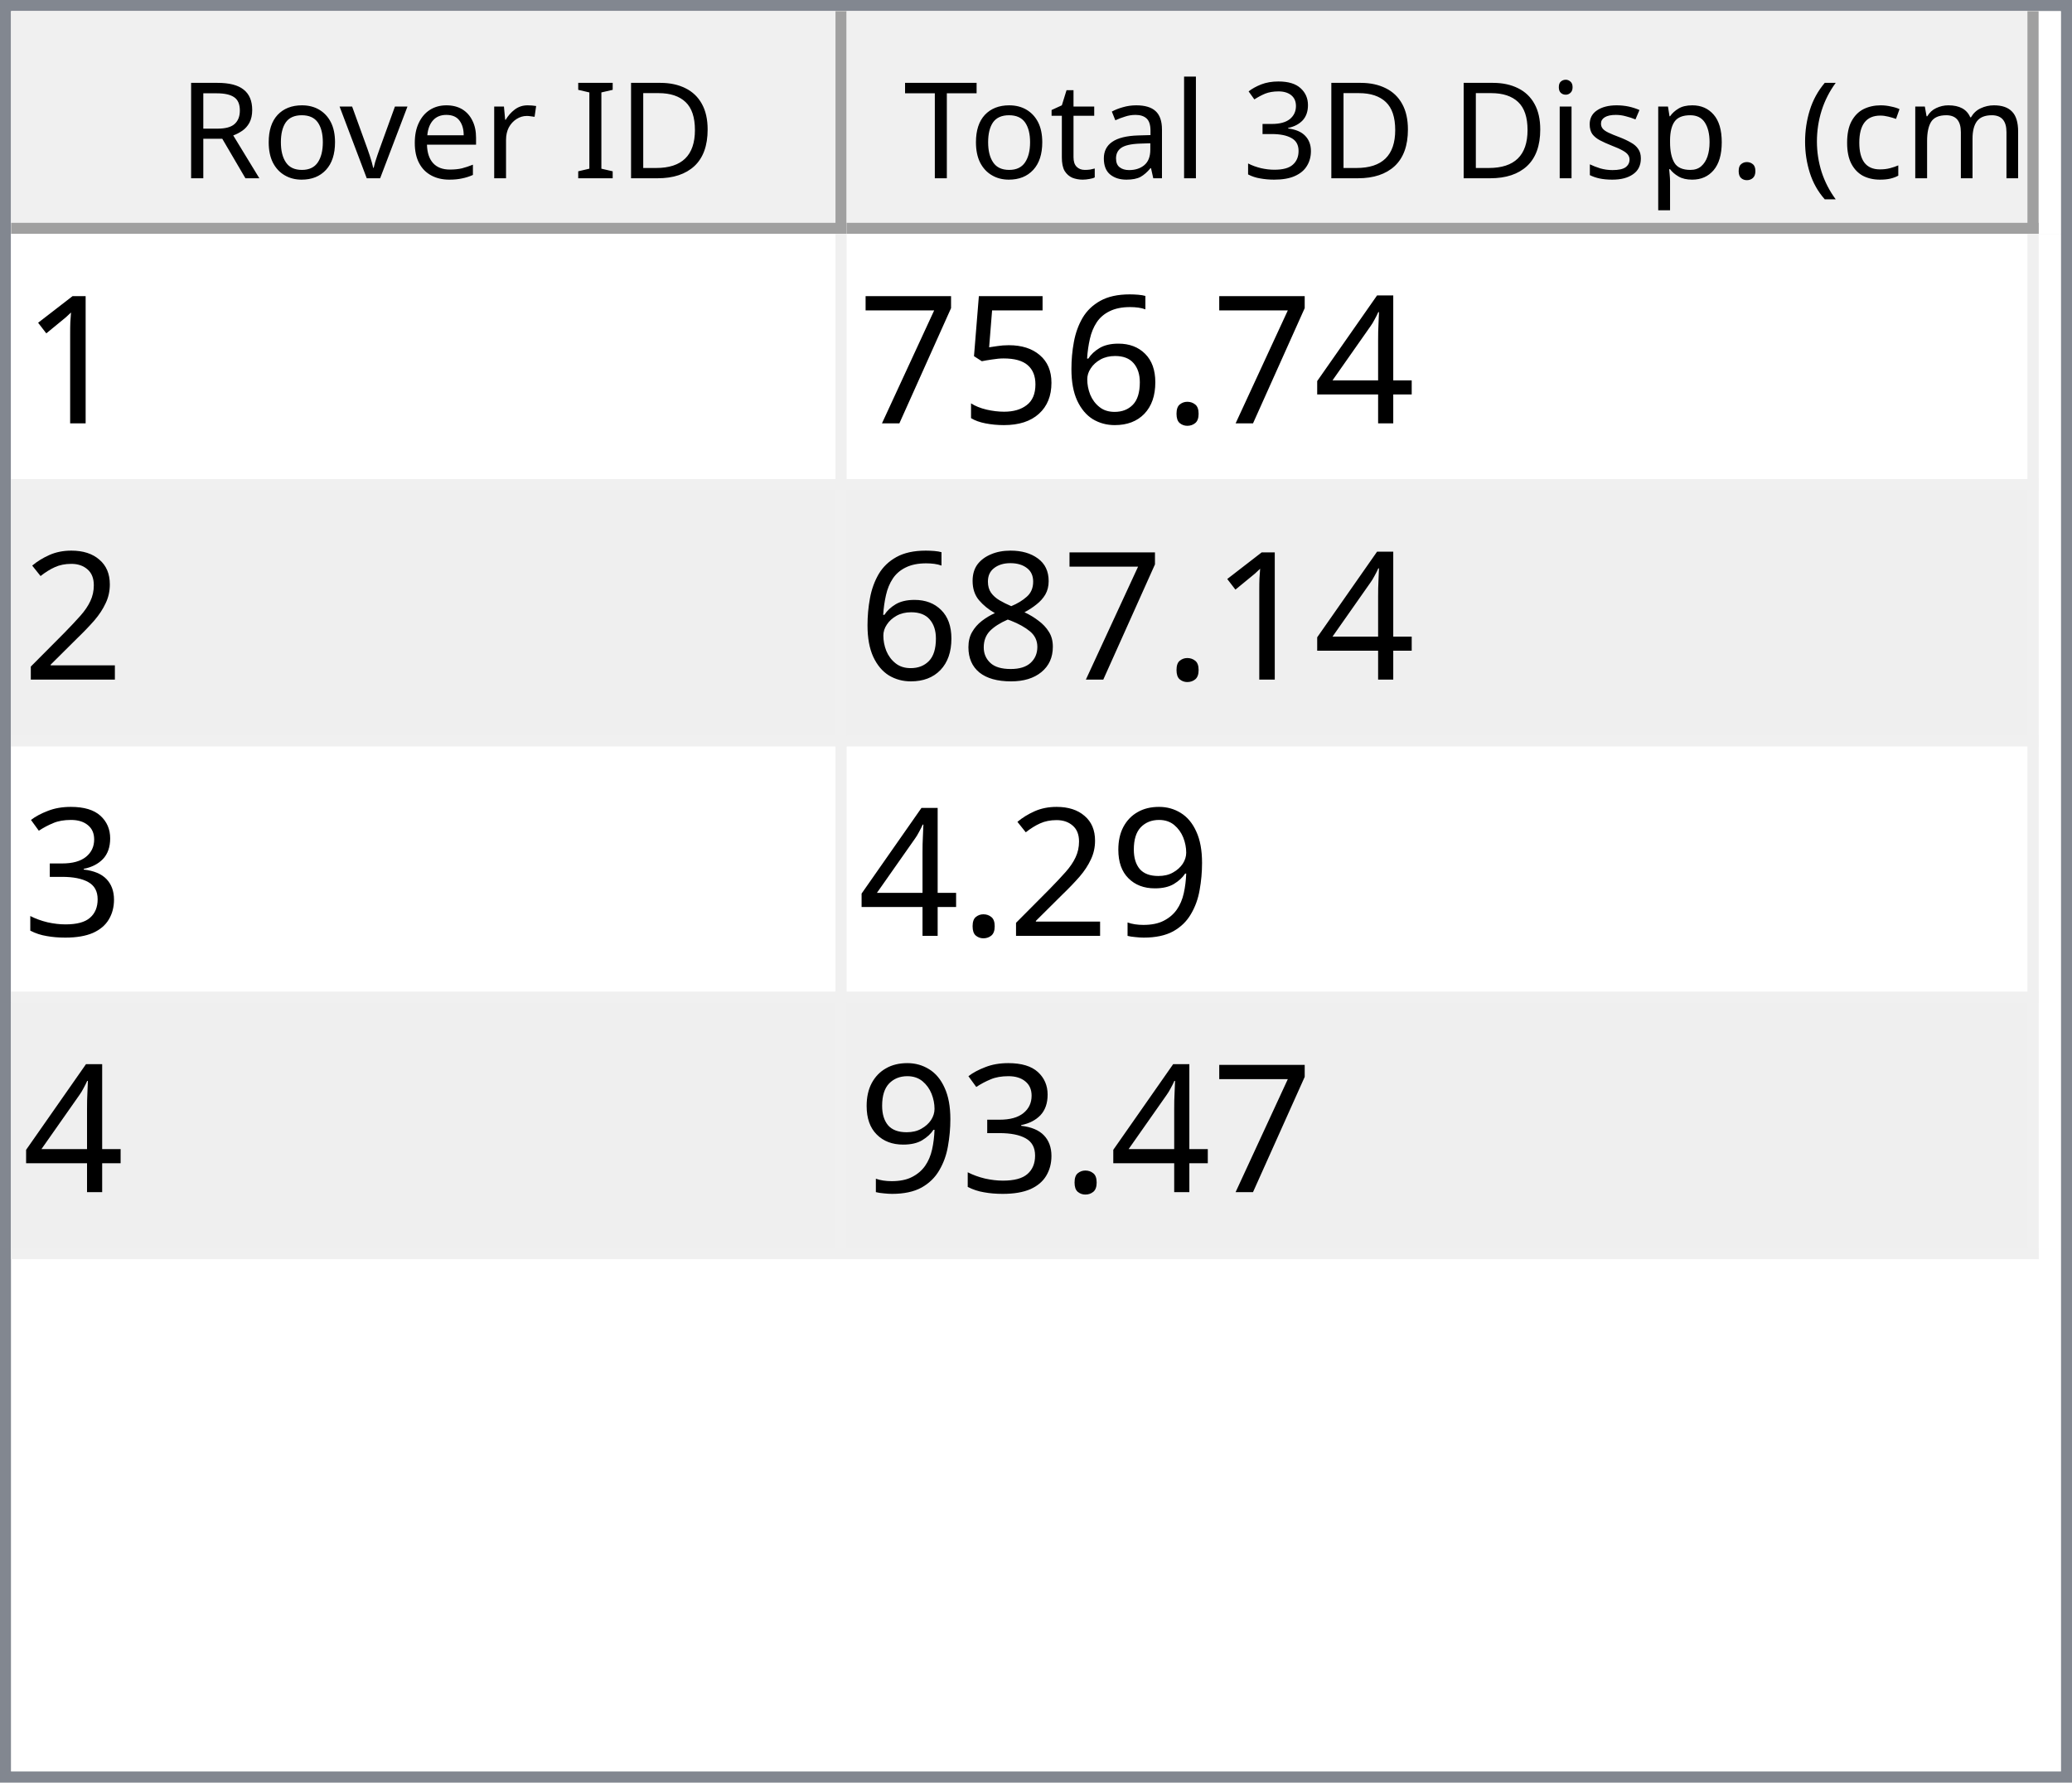
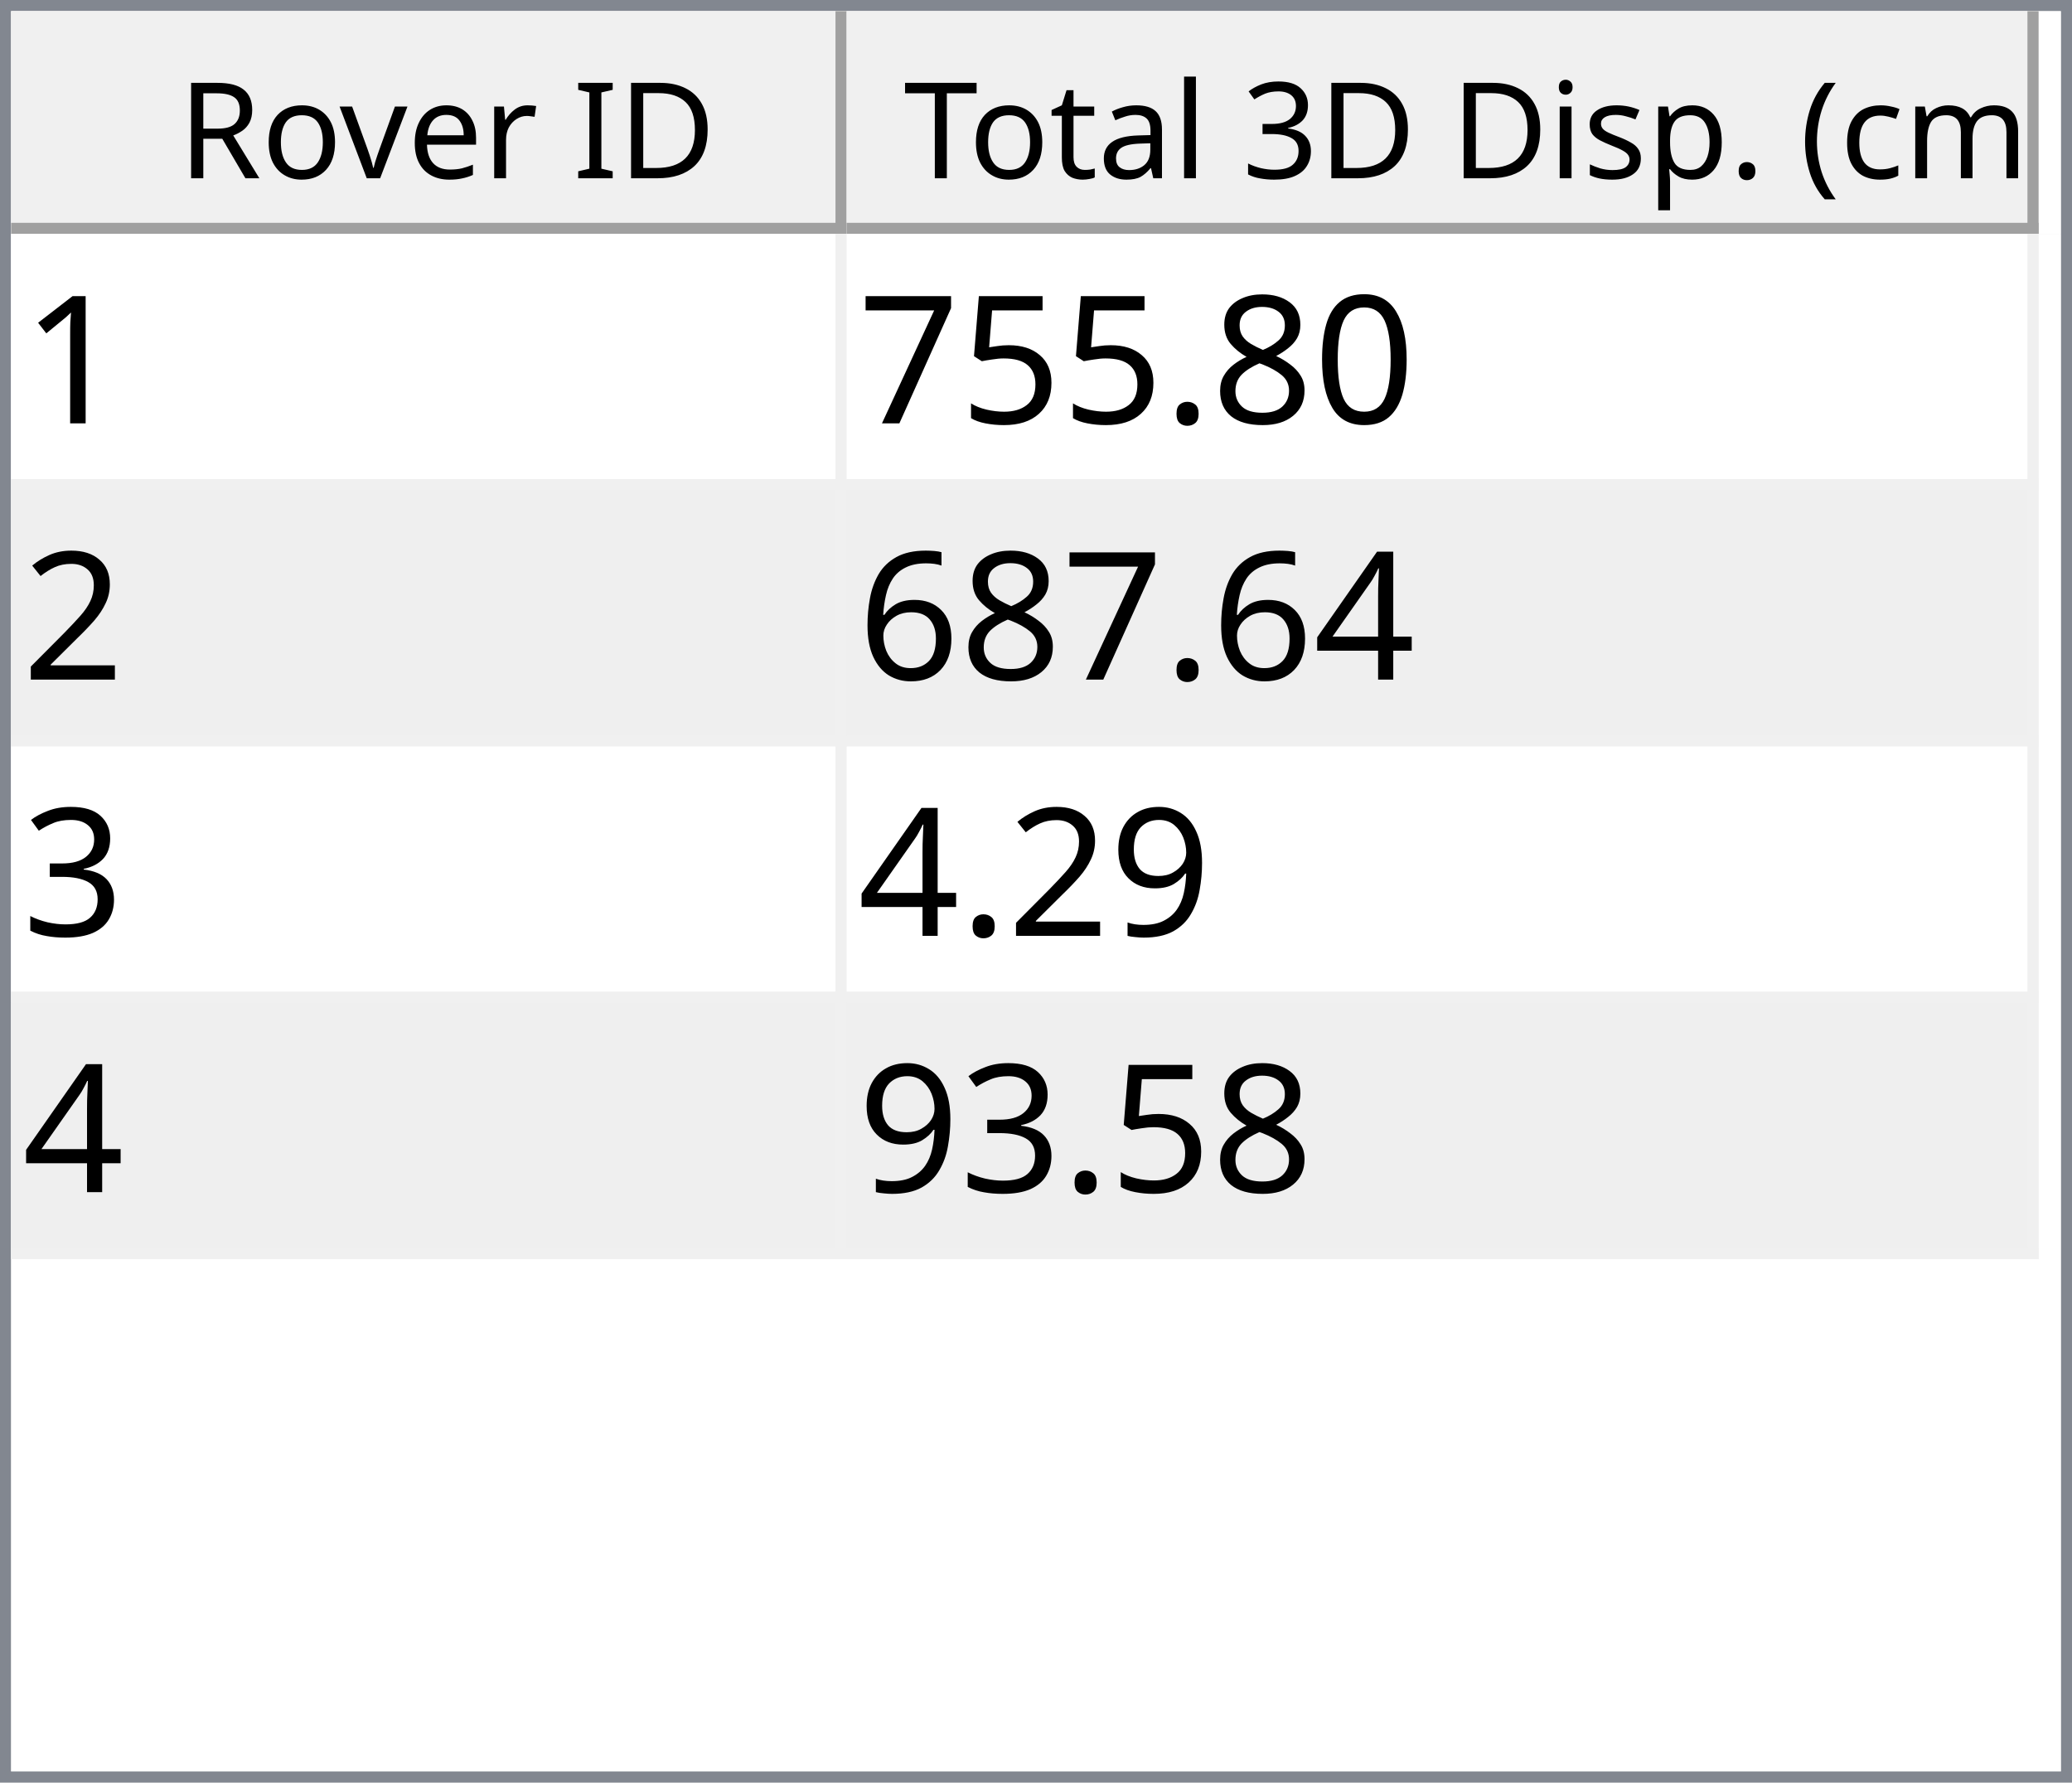
<svg xmlns="http://www.w3.org/2000/svg" style="fill-opacity:1; color-rendering:auto; color-interpolation:auto; text-rendering:auto; stroke:black; stroke-linecap:square; stroke-miterlimit:10; shape-rendering:auto; stroke-opacity:1; fill:black; stroke-dasharray:none; font-weight:normal; stroke-width:1; font-family:'Dialog'; font-style:normal; stroke-linejoin:miter; font-size:12px; stroke-dashoffset:0; image-rendering:auto;" width="186" height="160">
  <defs id="genericDefs" />
  <g>
    <defs id="defs1">
      <clipPath clipPathUnits="userSpaceOnUse" id="clipPath1">
        <path d="M0 0 L186 0 L186 160 L0 160 L0 0 Z" />
      </clipPath>
      <clipPath clipPathUnits="userSpaceOnUse" id="clipPath2">
        <path d="M0 0 L0 160 L186 160 L186 0 Z" />
      </clipPath>
      <clipPath clipPathUnits="userSpaceOnUse" id="clipPath3">
        <path d="M0 0 L0 20 L184 20 L184 0 Z" />
      </clipPath>
      <clipPath clipPathUnits="userSpaceOnUse" id="clipPath4">
        <path d="M0 0 L0 20 L75 20 L75 0 Z" />
      </clipPath>
      <clipPath clipPathUnits="userSpaceOnUse" id="clipPath5">
        <path d="M1 1 L1 19 L74 19 L74 1 Z" />
      </clipPath>
      <clipPath clipPathUnits="userSpaceOnUse" id="clipPath6">
        <path d="M0 0 L0 18 L73 18 L73 0 Z" />
      </clipPath>
      <clipPath clipPathUnits="userSpaceOnUse" id="clipPath7">
        <path d="M-0.5 -0.5 L-0.5 19.5 L74.5 19.5 L74.5 -0.5 Z" />
      </clipPath>
      <clipPath clipPathUnits="userSpaceOnUse" id="clipPath8">
        <path d="M0 0 L0 20 L107 20 L107 0 Z" />
      </clipPath>
      <clipPath clipPathUnits="userSpaceOnUse" id="clipPath9">
        <path d="M1 1 L1 19 L106 19 L106 1 Z" />
      </clipPath>
      <clipPath clipPathUnits="userSpaceOnUse" id="clipPath10">
        <path d="M0 0 L0 18 L105 18 L105 0 Z" />
      </clipPath>
      <clipPath clipPathUnits="userSpaceOnUse" id="clipPath11">
        <path d="M-0.5 -0.5 L-0.5 19.5 L106.5 19.5 L106.5 -0.5 Z" />
      </clipPath>
      <clipPath clipPathUnits="userSpaceOnUse" id="clipPath12">
        <path d="M0 0 L0 138 L184 138 L184 0 Z" />
      </clipPath>
      <clipPath clipPathUnits="userSpaceOnUse" id="clipPath13">
        <path d="M0 0 L0 92 L182 92 L182 0 Z" />
      </clipPath>
      <clipPath clipPathUnits="userSpaceOnUse" id="clipPath14">
        <path d="M-0.5 -0.5 L-0.5 91.5 L181.5 91.5 L181.5 -0.5 Z" />
      </clipPath>
      <clipPath clipPathUnits="userSpaceOnUse" id="clipPath15">
        <path d="M0 0 L0 22 L74 22 L74 0 Z" />
      </clipPath>
      <clipPath clipPathUnits="userSpaceOnUse" id="clipPath16">
        <path d="M0 0 L0 22 L106 22 L106 0 Z" />
      </clipPath>
      <font horiz-adv-x="64.551" id="font1">
        <font-face ascent="107.91" descent="25.098" units-per-em="100" style="font-style:normal; font-family:Segoe UI; font-weight:normal;" />
        <missing-glyph horiz-adv-x="64.551" d="M8.109 0 L8.109 68.266 L56.453 68.266 L56.453 0 L8.109 0 ZM15.328 7.234 L49.219 7.234 L49.219 61.031 L15.328 61.031 L15.328 7.234 Z" />
        <glyph unicode="D" horiz-adv-x="70.117" d="M9.188 0 L9.188 70.016 L28.516 70.016 Q65.531 70.016 65.531 35.891 Q65.531 19.672 55.25 9.836 Q44.969 0 27.734 0 L9.188 0 ZM17.391 62.594 L17.391 7.422 L27.828 7.422 Q41.609 7.422 49.273 14.797 Q56.938 22.172 56.938 35.688 Q56.938 62.594 28.328 62.594 L17.391 62.594 Z" />
        <glyph unicode="I" horiz-adv-x="26.611" d="M17.391 0 L9.188 0 L9.188 70.016 L17.391 70.016 L17.391 0 Z" />
        <glyph unicode=" " horiz-adv-x="27.393" d="" />
        <glyph unicode="r" horiz-adv-x="34.766" d="M34.188 41.891 Q32.078 43.5 28.125 43.5 Q23 43.5 19.555 38.672 Q16.109 33.844 16.109 25.484 L16.109 0 L8.109 0 L8.109 50 L16.109 50 L16.109 39.703 L16.312 39.703 Q18.016 44.969 21.531 47.922 Q25.047 50.875 29.391 50.875 Q32.516 50.875 34.188 50.203 L34.188 41.891 Z" />
        <glyph unicode="e" horiz-adv-x="52.295" d="M48.297 23 L12.984 23 Q13.188 14.656 17.484 10.109 Q21.781 5.562 29.297 5.562 Q37.75 5.562 44.828 11.141 L44.828 3.609 Q38.234 -1.172 27.391 -1.172 Q16.797 -1.172 10.742 5.641 Q4.688 12.453 4.688 24.812 Q4.688 36.469 11.305 43.82 Q17.922 51.172 27.734 51.172 Q37.547 51.172 42.922 44.828 Q48.297 38.484 48.297 27.203 L48.297 23 ZM40.094 29.781 Q40.047 36.719 36.75 40.578 Q33.453 44.438 27.594 44.438 Q21.922 44.438 17.969 40.383 Q14.016 36.328 13.094 29.781 L40.094 29.781 Z" />
        <glyph unicode="v" horiz-adv-x="47.9" d="M47.406 50 L27.484 0 L19.625 0 L0.688 50 L9.469 50 L22.172 13.672 Q23.578 9.672 23.922 6.688 L24.125 6.688 Q24.609 10.453 25.688 13.484 L38.969 50 L47.406 50 Z" />
        <glyph unicode="o" horiz-adv-x="58.594" d="M29 -1.172 Q17.922 -1.172 11.305 5.836 Q4.688 12.844 4.688 24.422 Q4.688 37.016 11.57 44.094 Q18.453 51.172 30.172 51.172 Q41.359 51.172 47.633 44.289 Q53.906 37.406 53.906 25.203 Q53.906 13.234 47.141 6.031 Q40.375 -1.172 29 -1.172 ZM29.594 44.438 Q21.875 44.438 17.383 39.188 Q12.891 33.938 12.891 24.703 Q12.891 15.828 17.43 10.695 Q21.969 5.562 29.594 5.562 Q37.359 5.562 41.531 10.594 Q45.703 15.625 45.703 24.906 Q45.703 34.281 41.531 39.359 Q37.359 44.438 29.594 44.438 Z" />
        <glyph unicode="R" horiz-adv-x="59.814" d="M59.375 0 L49.609 0 L37.891 19.625 Q36.281 22.359 34.766 24.289 Q33.25 26.219 31.664 27.438 Q30.078 28.656 28.25 29.219 Q26.422 29.781 24.125 29.781 L17.391 29.781 L17.391 0 L9.188 0 L9.188 70.016 L30.078 70.016 Q34.672 70.016 38.555 68.867 Q42.438 67.719 45.289 65.375 Q48.141 63.031 49.758 59.547 Q51.375 56.062 51.375 51.375 Q51.375 47.703 50.273 44.656 Q49.172 41.609 47.148 39.211 Q45.125 36.812 42.266 35.133 Q39.406 33.453 35.844 32.516 L35.844 32.328 Q37.594 31.547 38.891 30.547 Q40.188 29.547 41.359 28.18 Q42.531 26.812 43.68 25.078 Q44.828 23.344 46.234 21.047 L59.375 0 ZM17.391 62.594 L17.391 37.203 L28.516 37.203 Q31.594 37.203 34.203 38.133 Q36.812 39.062 38.719 40.797 Q40.625 42.531 41.703 45.047 Q42.781 47.562 42.781 50.688 Q42.781 56.297 39.141 59.445 Q35.5 62.594 28.609 62.594 L17.391 62.594 Z" />
        <glyph unicode=")" horiz-adv-x="30.176" d="M8.297 -15.922 L1.172 -15.922 Q16.406 2.344 16.406 26.812 Q16.406 51.469 1.078 70.016 L8.297 70.016 Q23.531 52.156 23.531 26.703 Q23.531 1.375 8.297 -15.922 Z" />
        <glyph unicode="m" horiz-adv-x="86.133" d="M79.109 0 L71.094 0 L71.094 28.719 Q71.094 37.016 68.531 40.727 Q65.969 44.438 59.906 44.438 Q54.781 44.438 51.195 39.75 Q47.609 35.062 47.609 28.516 L47.609 0 L39.594 0 L39.594 29.688 Q39.594 44.438 28.219 44.438 Q22.953 44.438 19.531 40.016 Q16.109 35.594 16.109 28.516 L16.109 0 L8.109 0 L8.109 50 L16.109 50 L16.109 42.094 L16.312 42.094 Q21.625 51.172 31.844 51.172 Q36.969 51.172 40.773 48.312 Q44.578 45.453 46 40.828 Q51.562 51.172 62.594 51.172 Q79.109 51.172 79.109 30.812 L79.109 0 Z" />
        <glyph unicode="c" horiz-adv-x="46.191" d="M42.188 2.297 Q36.422 -1.172 28.516 -1.172 Q17.828 -1.172 11.258 5.789 Q4.688 12.75 4.688 23.828 Q4.688 36.188 11.766 43.68 Q18.844 51.172 30.672 51.172 Q37.25 51.172 42.281 48.734 L42.281 40.531 Q36.719 44.438 30.375 44.438 Q22.703 44.438 17.797 38.945 Q12.891 33.453 12.891 24.516 Q12.891 15.719 17.508 10.641 Q22.125 5.562 29.891 5.562 Q36.422 5.562 42.188 9.906 L42.188 2.297 Z" />
        <glyph unicode="(" horiz-adv-x="30.176" d="M29.109 -15.922 L21.969 -15.922 Q6.844 1.375 6.844 26.703 Q6.844 52.156 21.969 70.016 L29.203 70.016 Q13.875 51.469 13.875 26.812 Q13.875 2.344 29.109 -15.922 Z" />
        <glyph unicode="." horiz-adv-x="21.68" d="M10.891 -1.078 Q8.641 -1.078 7.055 0.539 Q5.469 2.156 5.469 4.391 Q5.469 6.641 7.055 8.273 Q8.641 9.906 10.891 9.906 Q13.188 9.906 14.797 8.273 Q16.406 6.641 16.406 4.391 Q16.406 2.156 14.797 0.539 Q13.188 -1.078 10.891 -1.078 Z" />
        <glyph unicode="p" horiz-adv-x="58.789" d="M16.312 7.234 L16.109 7.234 L16.109 -23 L8.109 -23 L8.109 50 L16.109 50 L16.109 41.219 L16.312 41.219 Q22.219 51.172 33.594 51.172 Q43.266 51.172 48.688 44.461 Q54.109 37.75 54.109 26.469 Q54.109 13.922 48 6.375 Q41.891 -1.172 31.297 -1.172 Q21.578 -1.172 16.312 7.234 ZM16.109 27.391 L16.109 20.406 Q16.109 14.203 20.141 9.883 Q24.172 5.562 30.375 5.562 Q37.641 5.562 41.773 11.133 Q45.906 16.703 45.906 26.609 Q45.906 34.969 42.047 39.703 Q38.188 44.438 31.594 44.438 Q24.609 44.438 20.359 39.578 Q16.109 34.719 16.109 27.391 Z" />
        <glyph unicode="s" horiz-adv-x="42.432" d="M5.078 1.812 L5.078 10.406 Q11.625 5.562 19.484 5.562 Q30.031 5.562 30.031 12.594 Q30.031 14.594 29.125 15.992 Q28.219 17.391 26.68 18.461 Q25.141 19.531 23.07 20.383 Q21 21.234 18.609 22.172 Q15.281 23.484 12.766 24.828 Q10.25 26.172 8.57 27.859 Q6.891 29.547 6.031 31.695 Q5.172 33.844 5.172 36.719 Q5.172 40.234 6.789 42.945 Q8.406 45.656 11.086 47.484 Q13.766 49.312 17.211 50.242 Q20.656 51.172 24.312 51.172 Q30.812 51.172 35.938 48.922 L35.938 40.828 Q30.422 44.438 23.25 44.438 Q21 44.438 19.195 43.922 Q17.391 43.406 16.094 42.477 Q14.797 41.547 14.086 40.258 Q13.375 38.969 13.375 37.406 Q13.375 35.453 14.086 34.133 Q14.797 32.812 16.164 31.789 Q17.531 30.766 19.484 29.938 Q21.438 29.109 23.922 28.125 Q27.25 26.859 29.883 25.516 Q32.516 24.172 34.375 22.484 Q36.234 20.797 37.234 18.602 Q38.234 16.406 38.234 13.375 Q38.234 9.672 36.602 6.938 Q34.969 4.203 32.234 2.398 Q29.5 0.594 25.93 -0.289 Q22.359 -1.172 18.453 -1.172 Q10.75 -1.172 5.078 1.812 Z" />
        <glyph unicode="i" horiz-adv-x="24.219" d="M12.203 62.703 Q10.062 62.703 8.547 64.164 Q7.031 65.625 7.031 67.875 Q7.031 70.125 8.547 71.609 Q10.062 73.094 12.203 73.094 Q14.406 73.094 15.945 71.609 Q17.484 70.125 17.484 67.875 Q17.484 65.719 15.945 64.211 Q14.406 62.703 12.203 62.703 ZM16.109 0 L8.109 0 L8.109 50 L16.109 50 L16.109 0 Z" />
        <glyph unicode="3" horiz-adv-x="53.906" d="M46.531 19.828 Q46.531 15.094 44.75 11.211 Q42.969 7.328 39.719 4.57 Q36.469 1.812 31.93 0.297 Q27.391 -1.219 21.922 -1.219 Q11.922 -1.219 6 2.594 L6 11.188 Q13.094 5.609 22.219 5.609 Q25.875 5.609 28.828 6.539 Q31.781 7.469 33.906 9.227 Q36.031 10.984 37.18 13.477 Q38.328 15.969 38.328 19.094 Q38.328 32.812 18.797 32.812 L12.984 32.812 L12.984 39.594 L18.5 39.594 Q35.797 39.594 35.797 52.484 Q35.797 64.406 22.609 64.406 Q15.188 64.406 8.688 59.422 L8.688 67.188 Q15.375 71.188 24.609 71.188 Q29 71.188 32.57 69.969 Q36.141 68.75 38.68 66.555 Q41.219 64.359 42.609 61.281 Q44 58.203 44 54.5 Q44 40.672 30.031 36.719 L30.031 36.531 Q33.594 36.141 36.625 34.797 Q39.656 33.453 41.852 31.305 Q44.047 29.156 45.289 26.25 Q46.531 23.344 46.531 19.828 Z" />
        <glyph unicode="l" horiz-adv-x="24.219" d="M16.109 0 L8.109 0 L8.109 74.031 L16.109 74.031 L16.109 0 Z" />
        <glyph unicode="a" horiz-adv-x="50.879" d="M43.891 0 L35.891 0 L35.891 7.812 L35.688 7.812 Q30.469 -1.172 20.312 -1.172 Q12.844 -1.172 8.617 2.781 Q4.391 6.734 4.391 13.281 Q4.391 27.297 20.906 29.594 L35.891 31.688 Q35.891 44.438 25.594 44.438 Q16.547 44.438 9.281 38.281 L9.281 46.484 Q16.656 51.172 26.266 51.172 Q43.891 51.172 43.891 32.516 L43.891 0 ZM35.891 25.297 L23.828 23.641 Q18.266 22.859 15.43 20.875 Q12.594 18.891 12.594 13.875 Q12.594 10.203 15.211 7.883 Q17.828 5.562 22.172 5.562 Q28.125 5.562 32.008 9.742 Q35.891 13.922 35.891 20.312 L35.891 25.297 Z" />
        <glyph unicode="t" horiz-adv-x="33.887" d="M31.297 0.484 Q28.469 -1.078 23.828 -1.078 Q10.688 -1.078 10.688 13.578 L10.688 43.172 L2.094 43.172 L2.094 50 L10.688 50 L10.688 62.203 L18.703 64.797 L18.703 50 L31.297 50 L31.297 43.172 L18.703 43.172 L18.703 14.984 Q18.703 9.969 20.414 7.82 Q22.125 5.672 26.078 5.672 Q29.109 5.672 31.297 7.328 L31.297 0.484 Z" />
        <glyph unicode="T" horiz-adv-x="52.393" d="M50.594 62.594 L30.375 62.594 L30.375 0 L22.172 0 L22.172 62.594 L2 62.594 L2 70.016 L50.594 70.016 L50.594 62.594 Z" />
      </font>
      <font horiz-adv-x="75.0" id="font2">
        <font-face ascent="100.537" descent="21.973" units-per-em="100" style="font-style:normal; font-family:sans-serif; font-weight:normal;" />
        <missing-glyph horiz-adv-x="75.0" d="M12.5 0 L12.5 62.5 L62.5 62.5 L62.5 0 L12.5 0 ZM14.062 1.562 L60.938 1.562 L60.938 60.938 L14.062 60.938 L14.062 1.562 Z" />
        <glyph unicode="1" horiz-adv-x="55.615" d="M37.25 0 L28.469 0 L28.469 56 Q25.297 52.984 20.141 49.953 Q14.984 46.922 10.891 45.406 L10.891 53.906 Q18.266 57.375 23.781 62.305 Q29.297 67.234 31.594 71.875 L37.25 71.875 L37.25 0 Z" />
-         <glyph unicode="4" horiz-adv-x="55.615" d="M32.328 0 L32.328 17.141 L1.266 17.141 L1.266 25.203 L33.938 71.578 L41.109 71.578 L41.109 25.203 L50.781 25.203 L50.781 17.141 L41.109 17.141 L41.109 0 L32.328 0 ZM32.328 25.203 L32.328 57.469 L9.906 25.203 L32.328 25.203 Z" />
+         <glyph unicode="0" horiz-adv-x="55.615" d="M4.156 35.297 Q4.156 48 6.766 55.742 Q9.375 63.484 14.523 67.68 Q19.672 71.875 27.484 71.875 Q33.25 71.875 37.594 69.555 Q41.938 67.234 44.773 62.867 Q47.609 58.5 49.219 52.227 Q50.828 45.953 50.828 35.297 Q50.828 22.703 48.242 14.969 Q45.656 7.234 40.508 3.008 Q35.359 -1.219 27.484 -1.219 Q17.141 -1.219 11.234 6.203 Q4.156 15.141 4.156 35.297 ZM13.188 35.297 Q13.188 17.672 17.312 11.836 Q21.438 6 27.484 6 Q33.547 6 37.672 11.859 Q41.797 17.719 41.797 35.297 Q41.797 52.984 37.672 58.789 Q33.547 64.594 27.391 64.594 Q21.344 64.594 17.719 59.469 Q13.188 52.938 13.188 35.297 Z" />
+         <glyph unicode="8" horiz-adv-x="55.615" d="M17.672 38.812 Q12.203 40.828 9.57 44.539 Q6.938 48.25 6.938 53.422 Q6.938 61.234 12.555 66.555 Q18.172 71.875 27.484 71.875 Q36.859 71.875 42.578 66.43 Q48.297 60.984 48.297 53.172 Q48.297 48.188 45.68 44.508 Q43.062 40.828 37.75 38.812 Q44.344 36.672 47.781 31.883 Q51.219 27.094 51.219 20.453 Q51.219 11.281 44.727 5.031 Q38.234 -1.219 27.641 -1.219 Q17.047 -1.219 10.547 5.055 Q4.047 11.328 4.047 20.703 Q4.047 27.688 7.594 32.398 Q11.141 37.109 17.672 38.812 ZM15.922 53.719 Q15.922 48.641 19.195 45.414 Q22.469 42.188 27.688 42.188 Q32.766 42.188 36.016 45.383 Q39.266 48.578 39.266 53.219 Q39.266 58.062 35.914 61.359 Q32.562 64.656 27.594 64.656 Q22.562 64.656 19.242 61.43 Q15.922 58.203 15.922 53.719 ZM13.094 20.656 Q13.094 16.891 14.875 13.375 Q16.656 9.859 20.172 7.93 Q23.688 6 27.734 6 Q34.031 6 38.133 10.055 Q42.234 14.109 42.234 20.359 Q42.234 26.703 38.016 30.859 Q33.797 35.016 27.438 35.016 Q21.234 35.016 17.164 30.914 Q13.094 26.812 13.094 20.656 Z" />
        <glyph unicode="." horiz-adv-x="27.783" d="M9.078 0 L9.078 10.016 L19.094 10.016 L19.094 0 L9.078 0 Z" />
-         <glyph unicode="6" horiz-adv-x="55.615" d="M49.75 54.047 L41.016 53.375 Q39.844 58.547 37.703 60.891 Q34.125 64.656 28.906 64.656 Q24.703 64.656 21.531 62.312 Q17.391 59.281 14.992 53.469 Q12.594 47.656 12.5 36.922 Q15.672 41.75 20.266 44.094 Q24.859 46.438 29.891 46.438 Q38.672 46.438 44.852 39.969 Q51.031 33.5 51.031 23.25 Q51.031 16.5 48.125 10.719 Q45.219 4.938 40.141 1.859 Q35.062 -1.219 28.609 -1.219 Q17.625 -1.219 10.695 6.859 Q3.766 14.938 3.766 33.5 Q3.766 54.25 11.422 63.672 Q18.109 71.875 29.438 71.875 Q37.891 71.875 43.289 67.141 Q48.688 62.406 49.75 54.047 ZM13.875 23.188 Q13.875 18.656 15.797 14.508 Q17.719 10.359 21.188 8.18 Q24.656 6 28.469 6 Q34.031 6 38.039 10.492 Q42.047 14.984 42.047 22.703 Q42.047 30.125 38.086 34.398 Q34.125 38.672 28.125 38.672 Q22.172 38.672 18.023 34.398 Q13.875 30.125 13.875 23.188 Z" />
        <glyph unicode="5" horiz-adv-x="55.615" d="M4.156 18.75 L13.375 19.531 Q14.406 12.797 18.141 9.398 Q21.875 6 27.156 6 Q33.5 6 37.891 10.789 Q42.281 15.578 42.281 23.484 Q42.281 31 38.062 35.352 Q33.844 39.703 27 39.703 Q22.75 39.703 19.336 37.773 Q15.922 35.844 13.969 32.766 L5.719 33.844 L12.641 70.609 L48.25 70.609 L48.25 62.203 L19.672 62.203 L15.828 42.969 Q22.266 47.469 29.344 47.469 Q38.719 47.469 45.164 40.969 Q51.609 34.469 51.609 24.266 Q51.609 14.547 45.953 7.469 Q39.062 -1.219 27.156 -1.219 Q17.391 -1.219 11.211 4.25 Q5.031 9.719 4.156 18.75 Z" />
        <glyph unicode="7" horiz-adv-x="55.615" d="M4.734 62.203 L4.734 70.656 L51.078 70.656 L51.078 63.812 Q44.234 56.547 37.523 44.484 Q30.812 32.422 27.156 19.672 Q24.516 10.688 23.781 0 L14.75 0 Q14.891 8.453 18.062 20.414 Q21.234 32.375 27.172 43.484 Q33.109 54.594 39.797 62.203 L4.734 62.203 Z" />
        <glyph unicode="2" horiz-adv-x="55.615" d="M50.344 8.453 L50.344 0 L3.031 0 Q2.938 3.172 4.047 6.109 Q5.859 10.938 9.836 15.625 Q13.812 20.312 21.344 26.469 Q33.016 36.031 37.117 41.625 Q41.219 47.219 41.219 52.203 Q41.219 57.422 37.477 61.008 Q33.734 64.594 27.734 64.594 Q21.391 64.594 17.578 60.789 Q13.766 56.984 13.719 50.25 L4.688 51.172 Q5.609 61.281 11.664 66.578 Q17.719 71.875 27.938 71.875 Q38.234 71.875 44.242 66.164 Q50.25 60.453 50.25 52 Q50.25 47.703 48.492 43.555 Q46.734 39.406 42.656 34.812 Q38.578 30.219 29.109 22.219 Q21.188 15.578 18.945 13.211 Q16.703 10.844 15.234 8.453 L50.344 8.453 Z" />
-         <glyph unicode="8" horiz-adv-x="55.615" d="M17.672 38.812 Q12.203 40.828 9.57 44.539 Q6.938 48.25 6.938 53.422 Q6.938 61.234 12.555 66.555 Q18.172 71.875 27.484 71.875 Q36.859 71.875 42.578 66.43 Q48.297 60.984 48.297 53.172 Q48.297 48.188 45.68 44.508 Q43.062 40.828 37.75 38.812 Q44.344 36.672 47.781 31.883 Q51.219 27.094 51.219 20.453 Q51.219 11.281 44.727 5.031 Q38.234 -1.219 27.641 -1.219 Q17.047 -1.219 10.547 5.055 Q4.047 11.328 4.047 20.703 Q4.047 27.688 7.594 32.398 Q11.141 37.109 17.672 38.812 ZM15.922 53.719 Q15.922 48.641 19.195 45.414 Q22.469 42.188 27.688 42.188 Q32.766 42.188 36.016 45.383 Q39.266 48.578 39.266 53.219 Q39.266 58.062 35.914 61.359 Q32.562 64.656 27.594 64.656 Q22.562 64.656 19.242 61.43 Q15.922 58.203 15.922 53.719 ZM13.094 20.656 Q13.094 16.891 14.875 13.375 Q16.656 9.859 20.172 7.93 Q23.688 6 27.734 6 Q34.031 6 38.133 10.055 Q42.234 14.109 42.234 20.359 Q42.234 26.703 38.016 30.859 Q33.797 35.016 27.438 35.016 Q21.234 35.016 17.164 30.914 Q13.094 26.812 13.094 20.656 Z" />
+         <glyph unicode="4" horiz-adv-x="55.615" d="M32.328 0 L32.328 17.141 L1.266 17.141 L1.266 25.203 L33.938 71.578 L41.109 71.578 L41.109 25.203 L50.781 25.203 L50.781 17.141 L41.109 17.141 L41.109 0 L32.328 0 ZM32.328 25.203 L32.328 57.469 L9.906 25.203 L32.328 25.203 Z" />
+         <glyph unicode="6" horiz-adv-x="55.615" d="M49.75 54.047 L41.016 53.375 Q39.844 58.547 37.703 60.891 Q34.125 64.656 28.906 64.656 Q24.703 64.656 21.531 62.312 Q17.391 59.281 14.992 53.469 Q12.594 47.656 12.5 36.922 Q15.672 41.75 20.266 44.094 Q24.859 46.438 29.891 46.438 Q38.672 46.438 44.852 39.969 Q51.031 33.5 51.031 23.25 Q51.031 16.5 48.125 10.719 Q45.219 4.938 40.141 1.859 Q35.062 -1.219 28.609 -1.219 Q17.625 -1.219 10.695 6.859 Q3.766 14.938 3.766 33.5 Q3.766 54.25 11.422 63.672 Q18.109 71.875 29.438 71.875 Q37.891 71.875 43.289 67.141 Q48.688 62.406 49.75 54.047 ZM13.875 23.188 Q13.875 18.656 15.797 14.508 Q17.719 10.359 21.188 8.18 Q24.656 6 28.469 6 Q34.031 6 38.039 10.492 Q42.047 14.984 42.047 22.703 Q42.047 30.125 38.086 34.398 Q34.125 38.672 28.125 38.672 Q22.172 38.672 18.023 34.398 Q13.875 30.125 13.875 23.188 Z" />
        <glyph unicode="3" horiz-adv-x="55.615" d="M4.203 18.891 L12.984 20.062 Q14.5 12.594 18.141 9.297 Q21.781 6 27 6 Q33.203 6 37.477 10.297 Q41.75 14.594 41.75 20.953 Q41.75 27 37.797 30.93 Q33.844 34.859 27.734 34.859 Q25.25 34.859 21.531 33.891 L22.516 41.609 Q23.391 41.5 23.922 41.5 Q29.547 41.5 34.039 44.43 Q38.531 47.359 38.531 53.469 Q38.531 58.297 35.258 61.477 Q31.984 64.656 26.812 64.656 Q21.688 64.656 18.266 61.43 Q14.844 58.203 13.875 51.766 L5.078 53.328 Q6.688 62.156 12.398 67.016 Q18.109 71.875 26.609 71.875 Q32.469 71.875 37.398 69.359 Q42.328 66.844 44.945 62.5 Q47.562 58.156 47.562 53.266 Q47.562 48.641 45.07 44.828 Q42.578 41.016 37.703 38.766 Q44.047 37.312 47.562 32.695 Q51.078 28.078 51.078 21.141 Q51.078 11.766 44.242 5.25 Q37.406 -1.266 26.953 -1.266 Q17.531 -1.266 11.305 4.352 Q5.078 9.969 4.203 18.891 Z" />
        <glyph unicode="9" horiz-adv-x="55.615" d="M5.469 16.547 L13.922 17.328 Q14.984 11.375 18.016 8.688 Q21.047 6 25.781 6 Q29.828 6 32.883 7.859 Q35.938 9.719 37.891 12.82 Q39.844 15.922 41.164 21.195 Q42.484 26.469 42.484 31.938 Q42.484 32.516 42.438 33.688 Q39.797 29.5 35.234 26.883 Q30.672 24.266 25.344 24.266 Q16.453 24.266 10.305 30.711 Q4.156 37.156 4.156 47.703 Q4.156 58.594 10.578 65.234 Q17 71.875 26.656 71.875 Q33.641 71.875 39.43 68.117 Q45.219 64.359 48.219 57.398 Q51.219 50.438 51.219 37.25 Q51.219 23.531 48.242 15.406 Q45.266 7.281 39.383 3.031 Q33.5 -1.219 25.594 -1.219 Q17.188 -1.219 11.867 3.445 Q6.547 8.109 5.469 16.547 ZM41.453 48.141 Q41.453 55.719 37.43 60.156 Q33.406 64.594 27.734 64.594 Q21.875 64.594 17.531 59.812 Q13.188 55.031 13.188 47.406 Q13.188 40.578 17.312 36.305 Q21.438 32.031 27.484 32.031 Q33.594 32.031 37.523 36.305 Q41.453 40.578 41.453 48.141 Z" />
      </font>
    </defs>
    <g style="fill:white; stroke:white;">
      <rect x="0" y="0" width="186" style="clip-path:url(#clipPath1); stroke:none;" height="160" />
    </g>
    <g style="fill:white; text-rendering:optimizeSpeed; color-rendering:optimizeSpeed; image-rendering:optimizeSpeed; shape-rendering:crispEdges; stroke:white; color-interpolation:sRGB;">
      <rect x="0" width="186" height="160" y="0" style="stroke:none;" />
      <path style="stroke:none;" d="M0 160 L186 160 L186 0 L0 0 Z" />
    </g>
    <g style="fill:rgb(240,240,240); font-family:'Segoe UI'; stroke:rgb(240,240,240);">
      <rect x="0" y="0" width="186" style="clip-path:url(#clipPath2); stroke:none;" height="160" />
    </g>
    <g style="fill:rgb(130,135,144); font-family:'Segoe UI'; stroke:rgb(130,135,144);">
      <path d="M0 0 L186 0 L186 160 L0 160 L0 0 ZM1 1 L185 1 L185 159 L1 159 L1 1 Z" style="fill-rule:evenodd; clip-path:url(#clipPath2); stroke:none;" />
    </g>
    <g style="fill:white; font-family:'Segoe UI'; stroke:white;" transform="translate(1,1)">
      <rect x="0" y="0" width="184" style="clip-path:url(#clipPath3); stroke:none;" height="20" />
    </g>
    <g style="fill:rgb(240,240,240); font-family:'Segoe UI'; stroke:rgb(240,240,240);" transform="translate(1,1)">
      <rect x="0" y="0" width="75" style="clip-path:url(#clipPath4); stroke:none;" height="20" />
    </g>
    <g style="font-family:'Segoe UI';" transform="translate(2,2)">
      <text x="14" xml:space="preserve" y="14" style="clip-path:url(#clipPath6); stroke:none;">Rover ID</text>
    </g>
    <g style="fill:rgb(160,160,160); font-family:'Segoe UI'; stroke:rgb(160,160,160); stroke-linejoin:bevel;" transform="translate(1.5,1.5)">
      <line x1="74" x2="74" y1="0" style="fill:none; clip-path:url(#clipPath7);" y2="19" />
    </g>
    <g style="fill:rgb(160,160,160); font-family:'Segoe UI'; stroke:rgb(160,160,160); stroke-linejoin:bevel;" transform="matrix(1,0,0,1,1,1) translate(0.5,0.5)">
      <line x1="0" x2="74" y1="19" style="fill:none; clip-path:url(#clipPath7);" y2="19" />
    </g>
    <g style="fill:rgb(240,240,240); font-family:'Segoe UI'; stroke:rgb(240,240,240);" transform="translate(76,1)">
      <rect x="0" y="0" width="107" style="clip-path:url(#clipPath8); stroke:none;" height="20" />
    </g>
    <g style="font-family:'Segoe UI';" transform="translate(77,2)">
      <text x="1" xml:space="preserve" y="14" style="clip-path:url(#clipPath10); stroke:none;"> Total 3D Disp. (cm)</text>
    </g>
    <g style="fill:rgb(160,160,160); font-family:'Segoe UI'; stroke:rgb(160,160,160); stroke-linejoin:bevel;" transform="translate(76.5,1.5)">
      <line x1="106" x2="106" y1="0" style="fill:none; clip-path:url(#clipPath11);" y2="19" />
    </g>
    <g style="fill:rgb(160,160,160); font-family:'Segoe UI'; stroke:rgb(160,160,160); stroke-linejoin:bevel;" transform="matrix(1,0,0,1,76,1) translate(0.5,0.5)">
      <line x1="0" x2="106" y1="19" style="fill:none; clip-path:url(#clipPath11);" y2="19" />
    </g>
    <g style="fill:white; font-family:'Segoe UI'; stroke:white;" transform="translate(1,21)">
      <rect x="0" y="0" width="184" style="clip-path:url(#clipPath12); stroke:none;" height="138" />
    </g>
    <g style="fill:rgb(240,240,240); font-size:16px; font-family:sans-serif; stroke:rgb(240,240,240);" transform="translate(1,21)">
      <rect x="0" y="0" width="182" style="clip-path:url(#clipPath13); stroke:none;" height="92" />
      <line transform="translate(0.5,0.5)" x1="0" x2="181" y1="22" style="clip-path:url(#clipPath14); fill:none; stroke-linejoin:bevel;" y2="22" />
    </g>
    <g transform="matrix(1,0,0,1,1,21) translate(0.5,0.5)" style="fill:rgb(240,240,240); font-size:16px; font-family:sans-serif; stroke:rgb(240,240,240); stroke-linejoin:bevel;">
      <line x1="0" x2="181" y1="45" style="fill:none; clip-path:url(#clipPath14);" y2="45" />
    </g>
    <g transform="matrix(1,0,0,1,1,21) translate(0.5,0.5)" style="fill:rgb(240,240,240); font-size:16px; font-family:sans-serif; stroke:rgb(240,240,240); stroke-linejoin:bevel;">
      <line x1="0" x2="181" y1="68" style="fill:none; clip-path:url(#clipPath14);" y2="68" />
    </g>
    <g transform="matrix(1,0,0,1,1,21) translate(0.5,0.5)" style="fill:rgb(240,240,240); font-size:16px; font-family:sans-serif; stroke:rgb(240,240,240); stroke-linejoin:bevel;">
      <line x1="0" x2="181" y1="91" style="fill:none; clip-path:url(#clipPath14);" y2="91" />
    </g>
    <g transform="matrix(1,0,0,1,1,21) translate(0.5,0.5)" style="fill:rgb(240,240,240); font-size:16px; font-family:sans-serif; stroke:rgb(240,240,240); stroke-linejoin:bevel;">
      <line x1="74" x2="74" y1="0" style="fill:none; clip-path:url(#clipPath14);" y2="91" />
    </g>
    <g transform="matrix(1,0,0,1,1,21) translate(0.5,0.5)" style="fill:rgb(240,240,240); font-size:16px; font-family:sans-serif; stroke:rgb(240,240,240); stroke-linejoin:bevel;">
      <line x1="181" x2="181" y1="0" style="fill:none; clip-path:url(#clipPath14);" y2="91" />
    </g>
    <g style="fill:white; font-size:16px; font-family:sans-serif; stroke:white;" transform="matrix(1,0,0,1,1,21)">
      <rect x="0" y="0" width="74" style="clip-path:url(#clipPath15); stroke:none;" height="22" />
      <text x="1" y="17" style="fill:black; clip-path:url(#clipPath15); stroke:none;" xml:space="preserve">1</text>
    </g>
    <g style="fill:white; font-size:16px; font-family:sans-serif; stroke:white;" transform="matrix(1,0,0,1,1,21) translate(75,0)">
      <rect x="0" y="0" width="106" style="clip-path:url(#clipPath16); stroke:none;" height="22" />
-       <text x="1" y="17" style="fill:black; clip-path:url(#clipPath16); stroke:none;" xml:space="preserve">756.74</text>
+       <text x="1" y="17" style="fill:black; clip-path:url(#clipPath16); stroke:none;" xml:space="preserve">755.80</text>
    </g>
    <g style="fill:rgb(239,239,239); font-size:16px; font-family:sans-serif; stroke:rgb(239,239,239);" transform="matrix(1,0,0,1,1,21) translate(0,23)">
      <rect x="0" y="0" width="74" style="clip-path:url(#clipPath15); stroke:none;" height="22" />
      <text x="1" y="17" style="fill:black; clip-path:url(#clipPath15); stroke:none;" xml:space="preserve">2</text>
    </g>
    <g style="fill:rgb(239,239,239); font-size:16px; font-family:sans-serif; stroke:rgb(239,239,239);" transform="matrix(1,0,0,1,1,21) translate(75,23)">
      <rect x="0" y="0" width="106" style="clip-path:url(#clipPath16); stroke:none;" height="22" />
-       <text x="1" y="17" style="fill:black; clip-path:url(#clipPath16); stroke:none;" xml:space="preserve">687.14</text>
+       <text x="1" y="17" style="fill:black; clip-path:url(#clipPath16); stroke:none;" xml:space="preserve">687.64</text>
    </g>
    <g style="fill:white; font-size:16px; font-family:sans-serif; stroke:white;" transform="matrix(1,0,0,1,1,21) translate(0,46)">
      <rect x="0" y="0" width="74" style="clip-path:url(#clipPath15); stroke:none;" height="22" />
      <text x="1" y="17" style="fill:black; clip-path:url(#clipPath15); stroke:none;" xml:space="preserve">3</text>
    </g>
    <g style="fill:white; font-size:16px; font-family:sans-serif; stroke:white;" transform="matrix(1,0,0,1,1,21) translate(75,46)">
      <rect x="0" y="0" width="106" style="clip-path:url(#clipPath16); stroke:none;" height="22" />
      <text x="1" y="17" style="fill:black; clip-path:url(#clipPath16); stroke:none;" xml:space="preserve">4.29</text>
    </g>
    <g style="fill:rgb(239,239,239); font-size:16px; font-family:sans-serif; stroke:rgb(239,239,239);" transform="matrix(1,0,0,1,1,21) translate(0,69)">
      <rect x="0" y="0" width="74" style="clip-path:url(#clipPath15); stroke:none;" height="22" />
      <text x="1" y="17" style="fill:black; clip-path:url(#clipPath15); stroke:none;" xml:space="preserve">4</text>
    </g>
    <g style="fill:rgb(239,239,239); font-size:16px; font-family:sans-serif; stroke:rgb(239,239,239);" transform="matrix(1,0,0,1,1,21) translate(75,69)">
      <rect x="0" y="0" width="106" style="clip-path:url(#clipPath16); stroke:none;" height="22" />
-       <text x="1" y="17" style="fill:black; clip-path:url(#clipPath16); stroke:none;" xml:space="preserve">93.47</text>
+       <text x="1" y="17" style="fill:black; clip-path:url(#clipPath16); stroke:none;" xml:space="preserve">93.58</text>
    </g>
  </g>
</svg>
